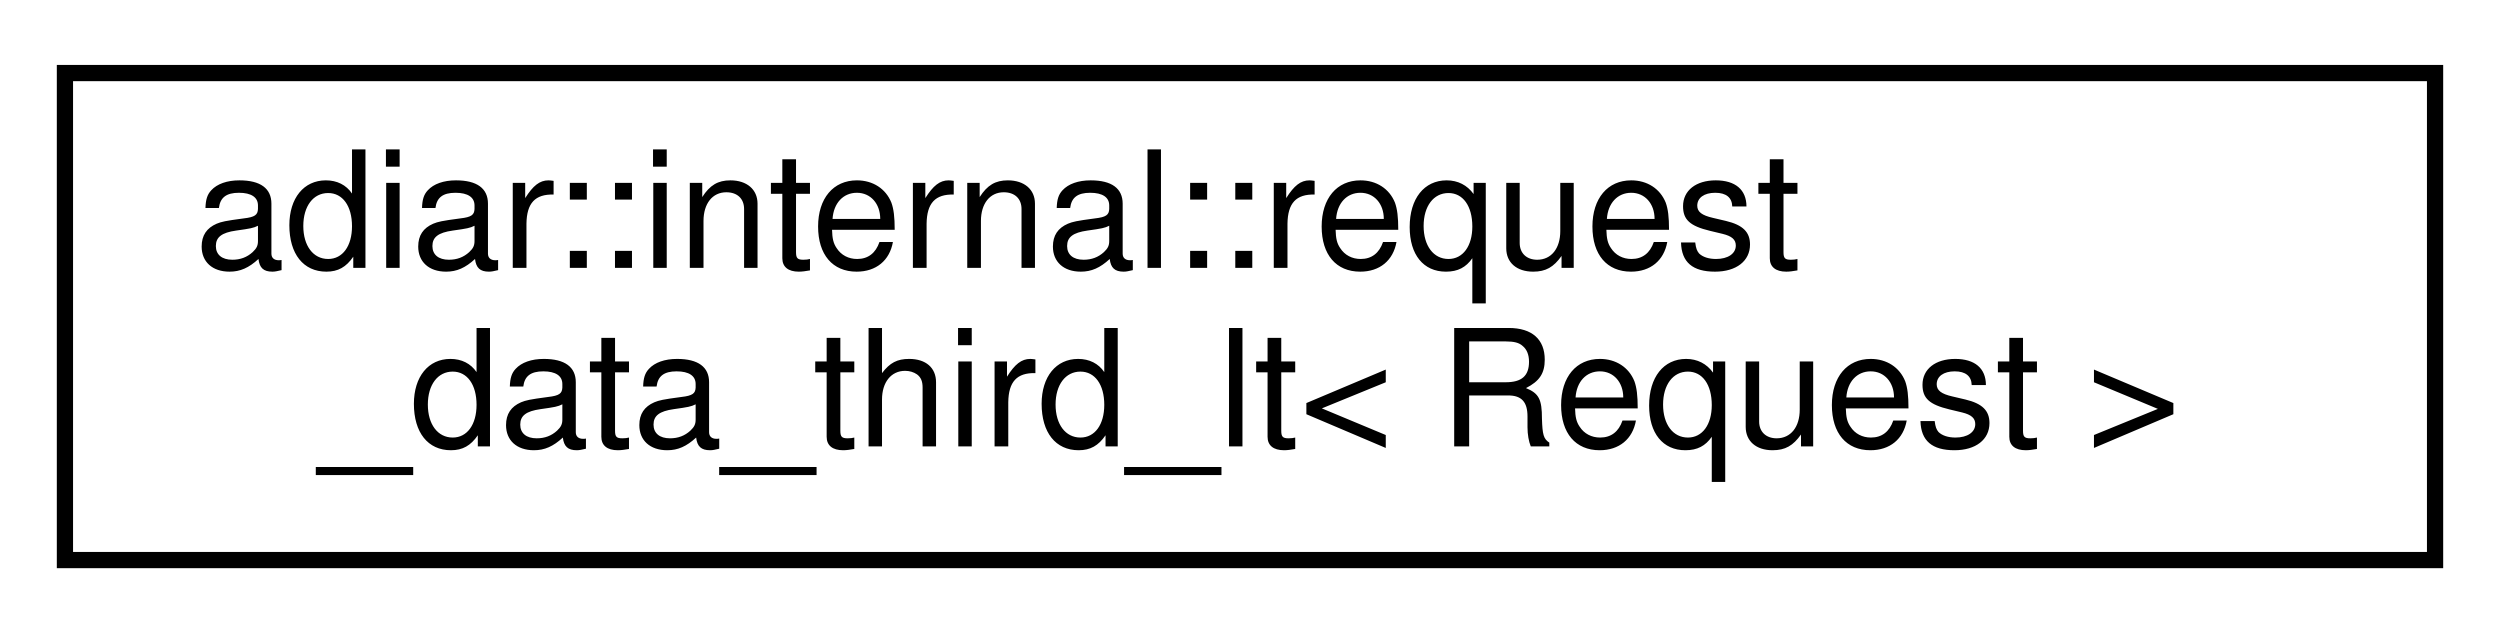
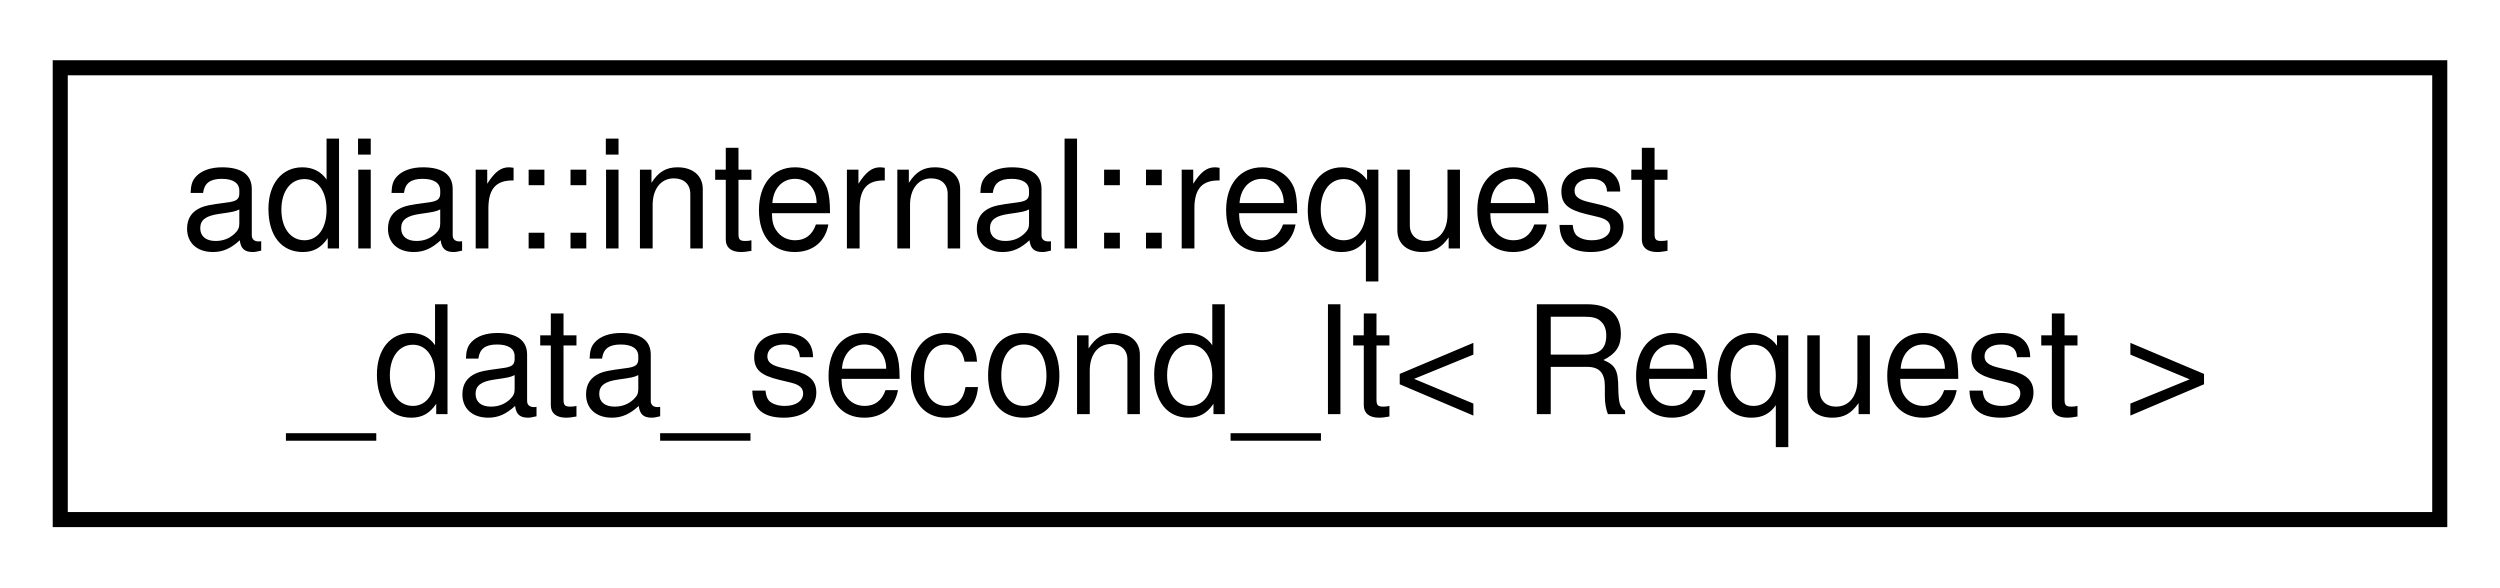
- <svg xmlns="http://www.w3.org/2000/svg" xmlns:xlink="http://www.w3.org/1999/xlink" width="154pt" height="39pt" viewBox="0.00 0.00 154.00 39.00">
+ <svg xmlns="http://www.w3.org/2000/svg" xmlns:xlink="http://www.w3.org/1999/xlink" width="166pt" height="39pt" viewBox="0.00 0.00 166.00 39.00">
  <g id="graph0" class="graph" transform="scale(1 1) rotate(0) translate(4 35)">
    <g id="node1" class="node">
      <g id="a_node1">
-         <a xlink:href="structadiar_1_1internal_1_1request__data__third__lt.html" target="_top" xlink:title="Ordering based on the third target in sorted order. Ties are (potentially) broken on the data.">
-           <polygon fill="none" stroke="black" points="0,-0.5 0,-30.5 146,-30.5 146,-0.5 0,-0.5" />
+         <a xlink:href="structadiar_1_1internal_1_1request__data__second__lt.html" target="_top" xlink:title="Ordering based on the second target in sorted order. Ties are (potentially) broken on the data.">
+           <polygon fill="none" stroke="black" points="0,-0.5 0,-30.5 158,-30.5 158,-0.5 0,-0.5" />
          <text text-anchor="start" x="8" y="-18.5" font-family="Helvetica,sans-Serif" font-size="10.00">adiar::internal::request</text>
-           <text text-anchor="middle" x="73" y="-7.5" font-family="Helvetica,sans-Serif" font-size="10.00">_data_third_lt&lt; Request &gt;</text>
+           <text text-anchor="middle" x="79" y="-7.5" font-family="Helvetica,sans-Serif" font-size="10.00">_data_second_lt&lt; Request &gt;</text>
        </a>
      </g>
    </g>
  </g>
</svg>
